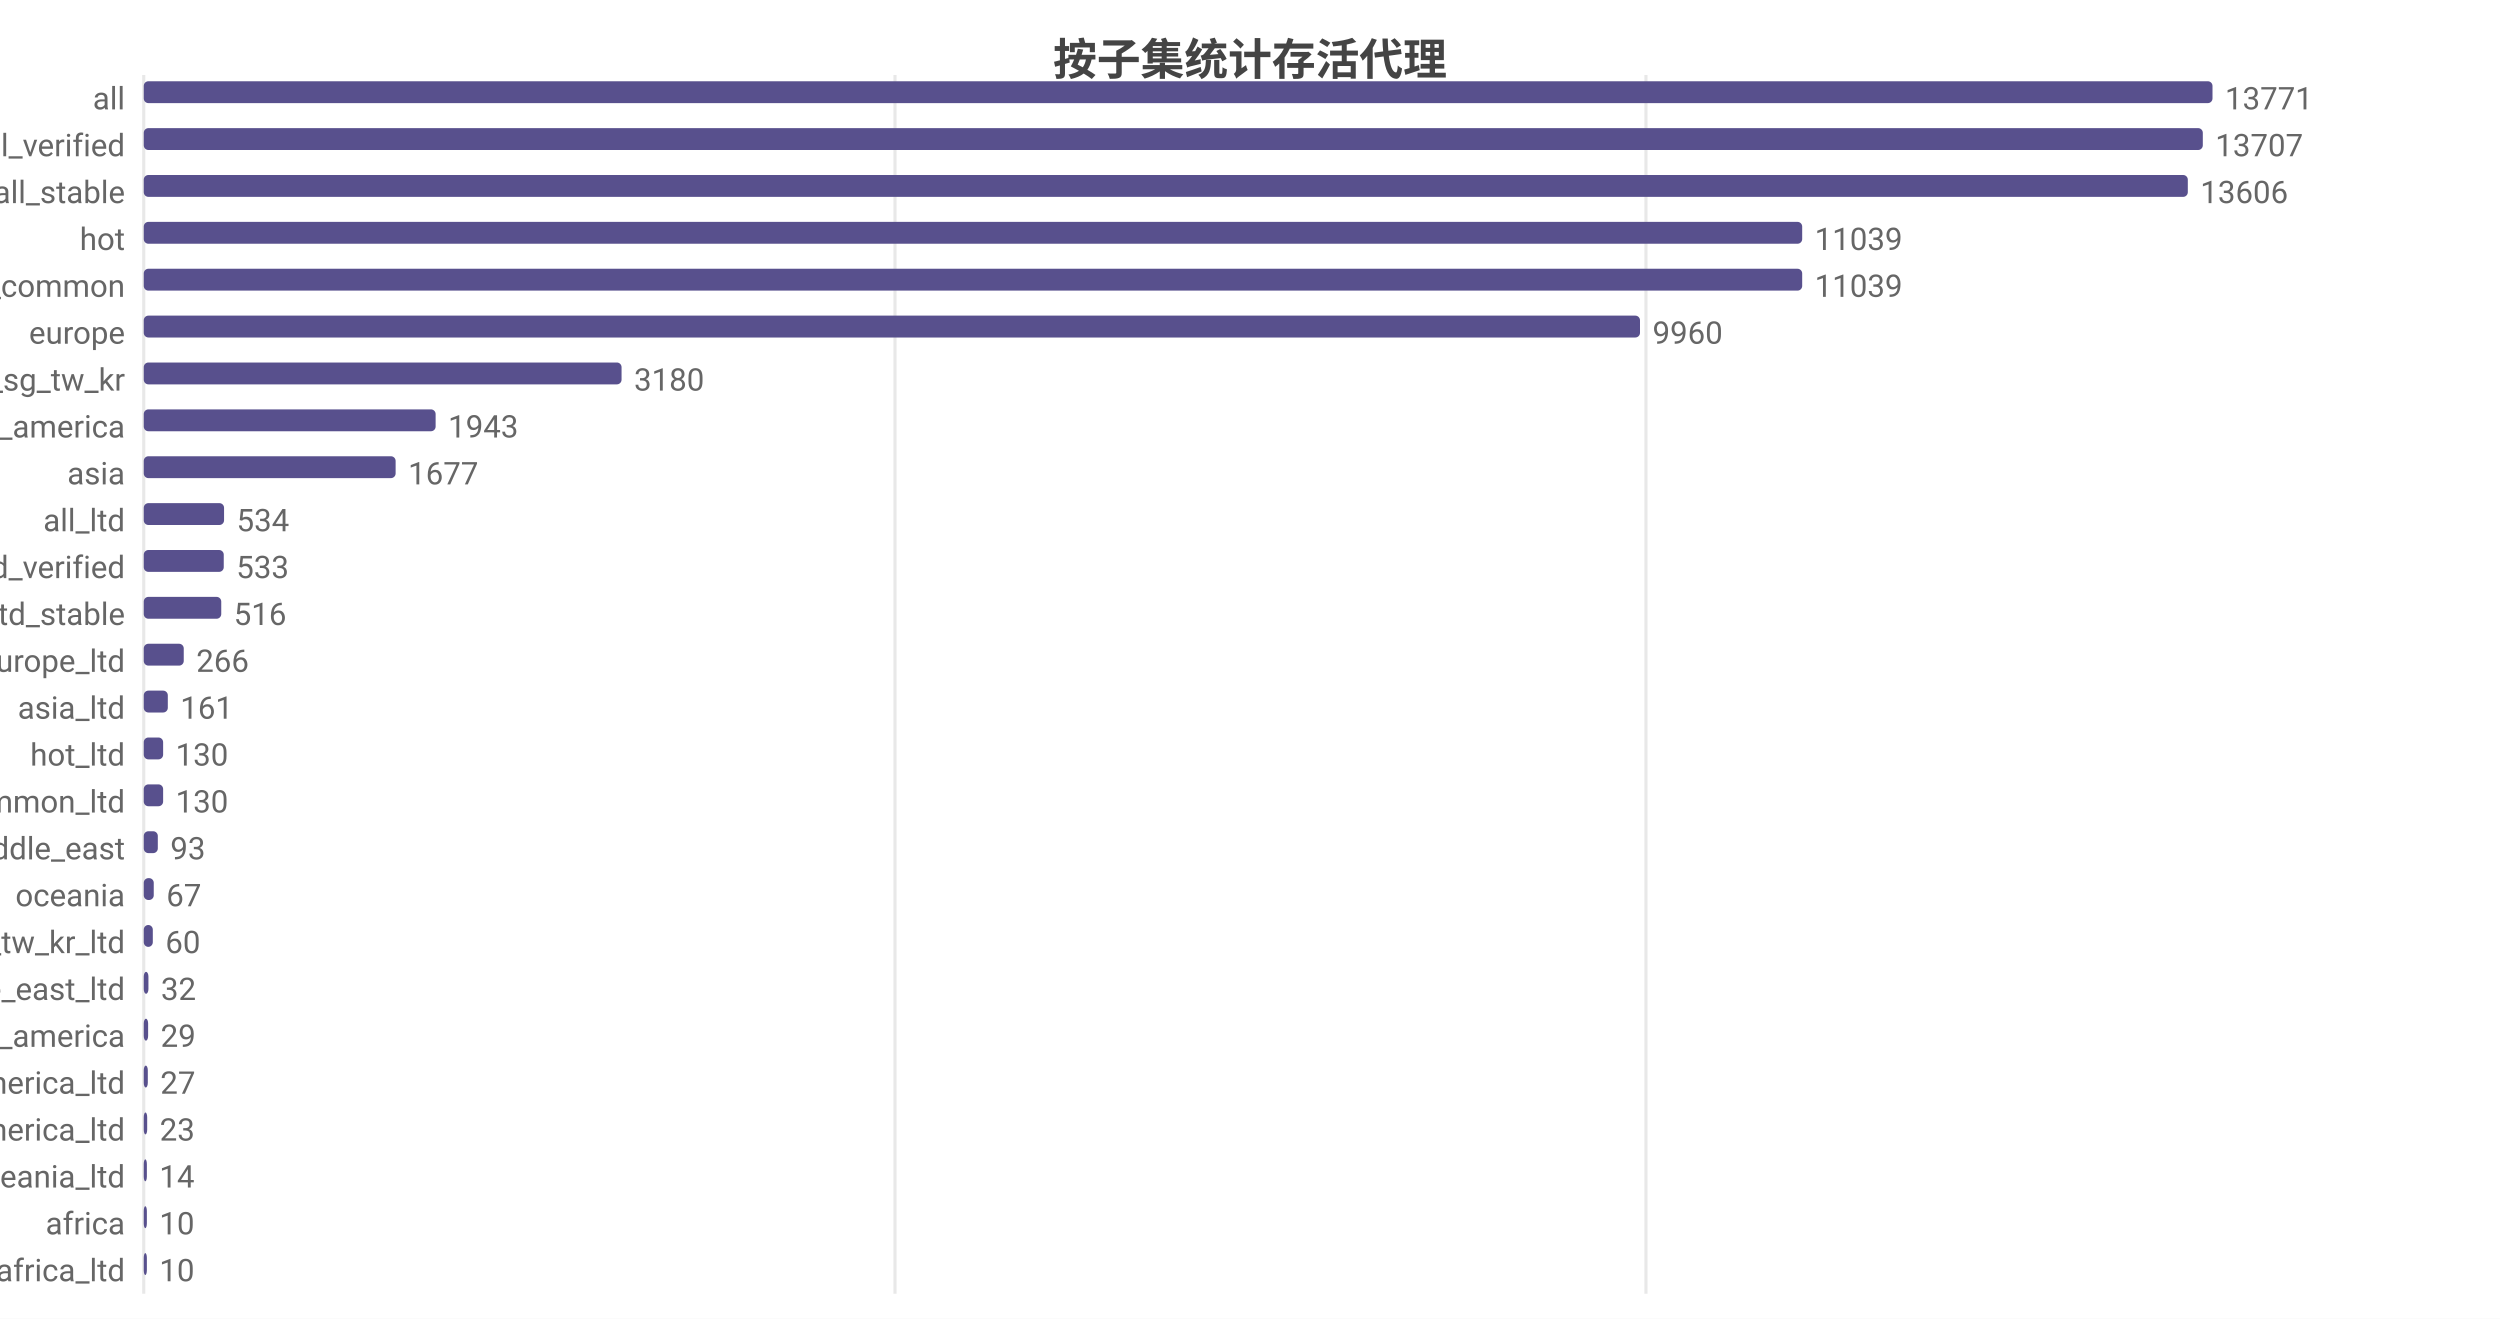
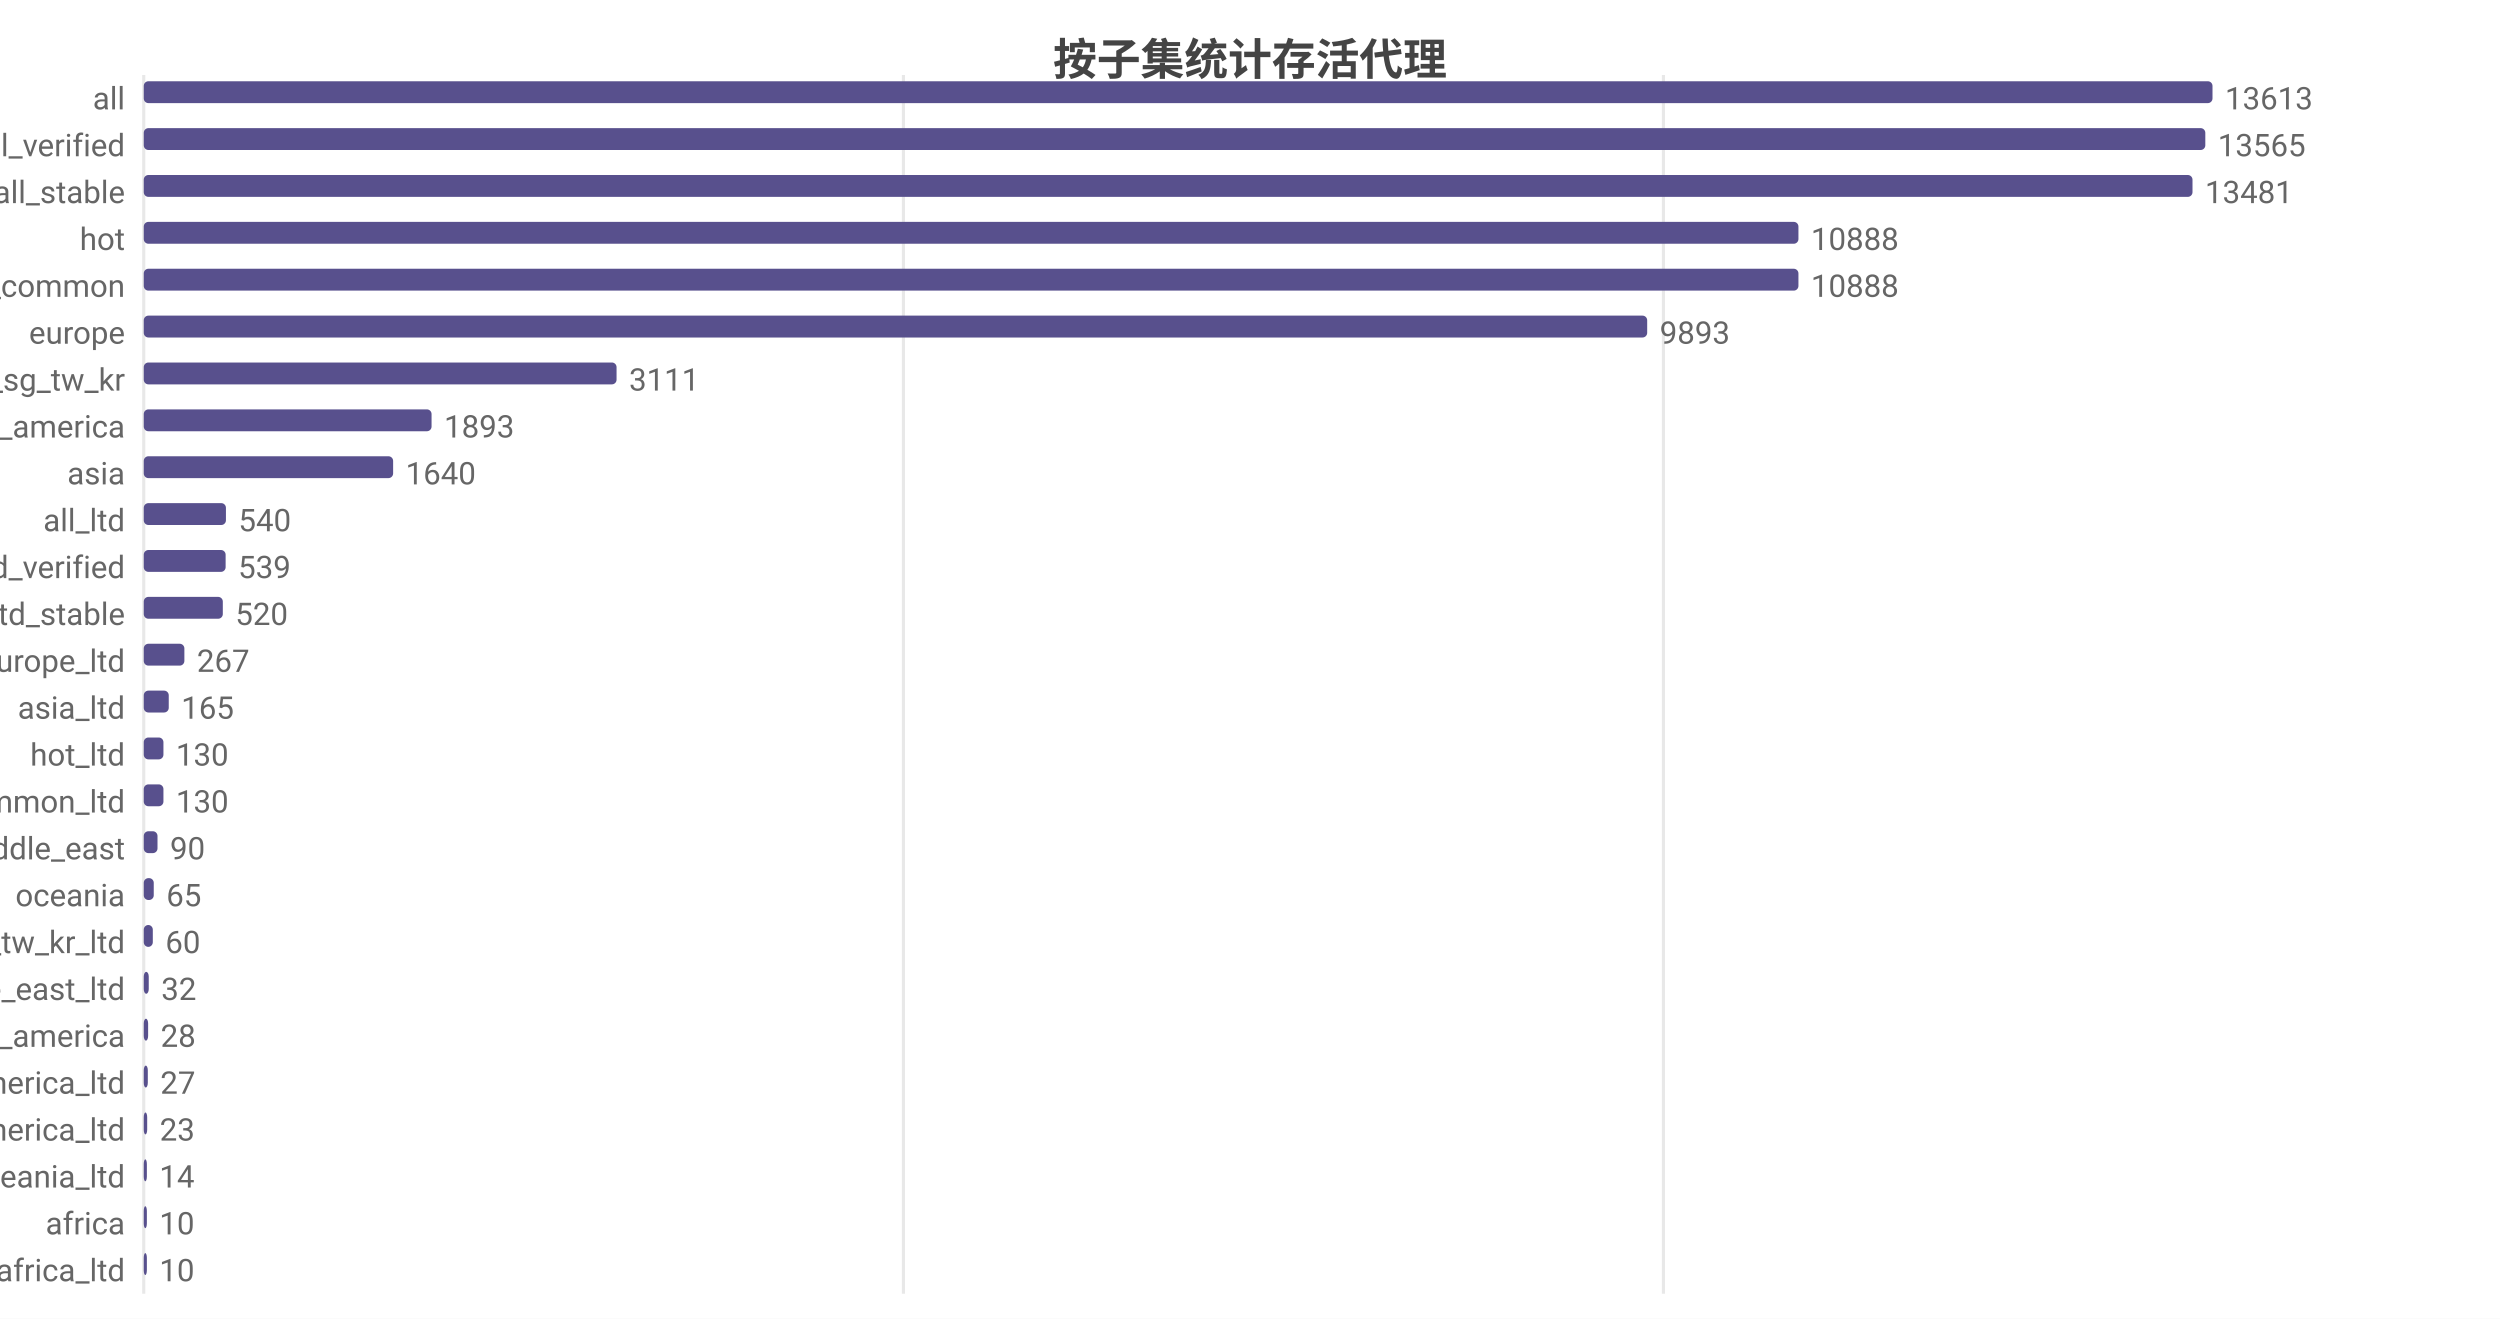
<svg xmlns="http://www.w3.org/2000/svg" width="800" height="422" viewBox="0 0 800 422">
  <rect width="800" height="422" fill="#ffffff" />
  <style>text{font-family:system-ui,-apple-system,'Segoe UI',Roboto,'PingFang SC','Microsoft YaHei','Noto Sans CJK SC',sans-serif}.g{stroke:#e8e8e8;stroke-width:1}.a{stroke:#999;stroke-width:1}.t{font-size:10px;fill:#666}.m{font-size:10px;text-anchor:middle;fill:#666}.e{font-size:10px;text-anchor:end;fill:#666}.l{font-size:11px;fill:#333}.tt{font-size:14px;font-weight:600;text-anchor:middle;fill:#444}.em{font-size:13px;text-anchor:middle;fill:#999}</style>
  <text class="tt" x="400.0" y="24">按子集统计存活代理</text>
  <line class="g" x1="46" y1="24" x2="46" y2="414" />
-   <line class="g" x1="286.4" y1="24" x2="286.4" y2="414" />
-   <line class="g" x1="526.7" y1="24" x2="526.7" y2="414" />
+   <line class="g" x1="289.1" y1="24" x2="289.1" y2="414" />
+   <line class="g" x1="532.3" y1="24" x2="532.3" y2="414" />
  <text class="e" x="40" y="35">all</text>
  <rect x="46" y="26" width="662" height="7" fill="#58508d" rx="1.5" />
-   <text class="t" x="712" y="35">13771</text>
+   <text class="t" x="712" y="35">13613</text>
  <text class="e" x="40" y="50">all_verified</text>
-   <rect x="46" y="41" width="658.9" height="7" fill="#58508d" rx="1.5" />
-   <text class="t" x="708.9" y="50">13707</text>
+   <rect x="46" y="41" width="659.7" height="7" fill="#58508d" rx="1.5" />
+   <text class="t" x="709.7" y="50">13565</text>
  <text class="e" x="40" y="65">all_stable</text>
-   <rect x="46" y="56" width="654.1" height="7" fill="#58508d" rx="1.5" />
-   <text class="t" x="704.1" y="65">13606</text>
+   <rect x="46" y="56" width="655.6" height="7" fill="#58508d" rx="1.5" />
+   <text class="t" x="705.6" y="65">13481</text>
  <text class="e" x="40" y="80">hot</text>
-   <rect x="46" y="71" width="530.7" height="7" fill="#58508d" rx="1.5" />
-   <text class="t" x="580.7" y="80">11039</text>
+   <rect x="46" y="71" width="529.5" height="7" fill="#58508d" rx="1.5" />
+   <text class="t" x="579.5" y="80">10888</text>
  <text class="e" x="40" y="95">cn_common</text>
-   <rect x="46" y="86" width="530.7" height="7" fill="#58508d" rx="1.5" />
-   <text class="t" x="580.7" y="95">11039</text>
+   <rect x="46" y="86" width="529.5" height="7" fill="#58508d" rx="1.5" />
+   <text class="t" x="579.5" y="95">10888</text>
  <text class="e" x="40" y="110">europe</text>
-   <rect x="46" y="101" width="478.8" height="7" fill="#58508d" rx="1.5" />
-   <text class="t" x="528.8" y="110">9960</text>
+   <rect x="46" y="101" width="481.1" height="7" fill="#58508d" rx="1.5" />
+   <text class="t" x="531.1" y="110">9893</text>
  <text class="e" x="40" y="125">hk_us_jp_sg_tw_kr</text>
-   <rect x="46" y="116" width="152.9" height="7" fill="#58508d" rx="1.5" />
-   <text class="t" x="202.9" y="125">3180</text>
+   <rect x="46" y="116" width="151.3" height="7" fill="#58508d" rx="1.5" />
+   <text class="t" x="201.3" y="125">3111</text>
  <text class="e" x="40" y="140">north_america</text>
-   <rect x="46" y="131" width="93.4" height="7" fill="#58508d" rx="1.5" />
-   <text class="t" x="143.4" y="140">1943</text>
+   <rect x="46" y="131" width="92.1" height="7" fill="#58508d" rx="1.5" />
+   <text class="t" x="142.1" y="140">1893</text>
  <text class="e" x="40" y="155">asia</text>
-   <rect x="46" y="146" width="80.6" height="7" fill="#58508d" rx="1.5" />
-   <text class="t" x="130.6" y="155">1677</text>
+   <rect x="46" y="146" width="79.8" height="7" fill="#58508d" rx="1.5" />
+   <text class="t" x="129.8" y="155">1640</text>
  <text class="e" x="40" y="170">all_ltd</text>
-   <rect x="46" y="161" width="25.7" height="7" fill="#58508d" rx="1.5" />
-   <text class="t" x="75.7" y="170">534</text>
+   <rect x="46" y="161" width="26.3" height="7" fill="#58508d" rx="1.5" />
+   <text class="t" x="76.3" y="170">540</text>
  <text class="e" x="40" y="185">all_ltd_verified</text>
-   <rect x="46" y="176" width="25.6" height="7" fill="#58508d" rx="1.5" />
-   <text class="t" x="75.6" y="185">533</text>
+   <rect x="46" y="176" width="26.2" height="7" fill="#58508d" rx="1.5" />
+   <text class="t" x="76.2" y="185">539</text>
  <text class="e" x="40" y="200">all_ltd_stable</text>
-   <rect x="46" y="191" width="24.8" height="7" fill="#58508d" rx="1.5" />
-   <text class="t" x="74.8" y="200">516</text>
+   <rect x="46" y="191" width="25.3" height="7" fill="#58508d" rx="1.5" />
+   <text class="t" x="75.3" y="200">520</text>
  <text class="e" x="40" y="215">europe_ltd</text>
-   <rect x="46" y="206" width="12.8" height="7" fill="#58508d" rx="1.5" />
-   <text class="t" x="62.8" y="215">266</text>
+   <rect x="46" y="206" width="13.0" height="7" fill="#58508d" rx="1.5" />
+   <text class="t" x="63.0" y="215">267</text>
  <text class="e" x="40" y="230">asia_ltd</text>
-   <rect x="46" y="221" width="7.7" height="7" fill="#58508d" rx="1.5" />
-   <text class="t" x="57.7" y="230">161</text>
+   <rect x="46" y="221" width="8.0" height="7" fill="#58508d" rx="1.5" />
+   <text class="t" x="58.0" y="230">165</text>
  <text class="e" x="40" y="245">hot_ltd</text>
-   <rect x="46" y="236" width="6.2" height="7" fill="#58508d" rx="1.5" />
-   <text class="t" x="56.2" y="245">130</text>
+   <rect x="46" y="236" width="6.3" height="7" fill="#58508d" rx="1.5" />
+   <text class="t" x="56.3" y="245">130</text>
  <text class="e" x="40" y="260">cn_common_ltd</text>
-   <rect x="46" y="251" width="6.2" height="7" fill="#58508d" rx="1.5" />
-   <text class="t" x="56.2" y="260">130</text>
+   <rect x="46" y="251" width="6.3" height="7" fill="#58508d" rx="1.5" />
+   <text class="t" x="56.3" y="260">130</text>
  <text class="e" x="40" y="275">middle_east</text>
-   <rect x="46" y="266" width="4.5" height="7" fill="#58508d" rx="1.5" />
-   <text class="t" x="54.5" y="275">93</text>
+   <rect x="46" y="266" width="4.4" height="7" fill="#58508d" rx="1.5" />
+   <text class="t" x="54.4" y="275">90</text>
  <text class="e" x="40" y="290">oceania</text>
  <rect x="46" y="281" width="3.2" height="7" fill="#58508d" rx="1.5" />
-   <text class="t" x="53.2" y="290">67</text>
+   <text class="t" x="53.2" y="290">65</text>
  <text class="e" x="40" y="305">hk_us_jp_sg_tw_kr_ltd</text>
  <rect x="46" y="296" width="2.9" height="7" fill="#58508d" rx="1.5" />
  <text class="t" x="52.9" y="305">60</text>
  <text class="e" x="40" y="320">middle_east_ltd</text>
-   <rect x="46" y="311" width="1.5" height="7" fill="#58508d" rx="1.5" />
-   <text class="t" x="51.5" y="320">32</text>
+   <rect x="46" y="311" width="1.6" height="7" fill="#58508d" rx="1.5" />
+   <text class="t" x="51.6" y="320">32</text>
  <text class="e" x="40" y="335">south_america</text>
  <rect x="46" y="326" width="1.4" height="7" fill="#58508d" rx="1.5" />
-   <text class="t" x="51.4" y="335">29</text>
+   <text class="t" x="51.4" y="335">28</text>
  <text class="e" x="40" y="350">north_america_ltd</text>
  <rect x="46" y="341" width="1.3" height="7" fill="#58508d" rx="1.5" />
  <text class="t" x="51.3" y="350">27</text>
  <text class="e" x="40" y="365">south_america_ltd</text>
  <rect x="46" y="356" width="1.1" height="7" fill="#58508d" rx="1.5" />
  <text class="t" x="51.1" y="365">23</text>
  <text class="e" x="40" y="380">oceania_ltd</text>
  <rect x="46" y="371" width="1" height="7" fill="#58508d" rx="1.5" />
  <text class="t" x="51" y="380">14</text>
  <text class="e" x="40" y="395">africa</text>
  <rect x="46" y="386" width="1" height="7" fill="#58508d" rx="1.5" />
  <text class="t" x="51" y="395">10</text>
  <text class="e" x="40" y="410">africa_ltd</text>
  <rect x="46" y="401" width="1" height="7" fill="#58508d" rx="1.5" />
  <text class="t" x="51" y="410">10</text>
</svg>
